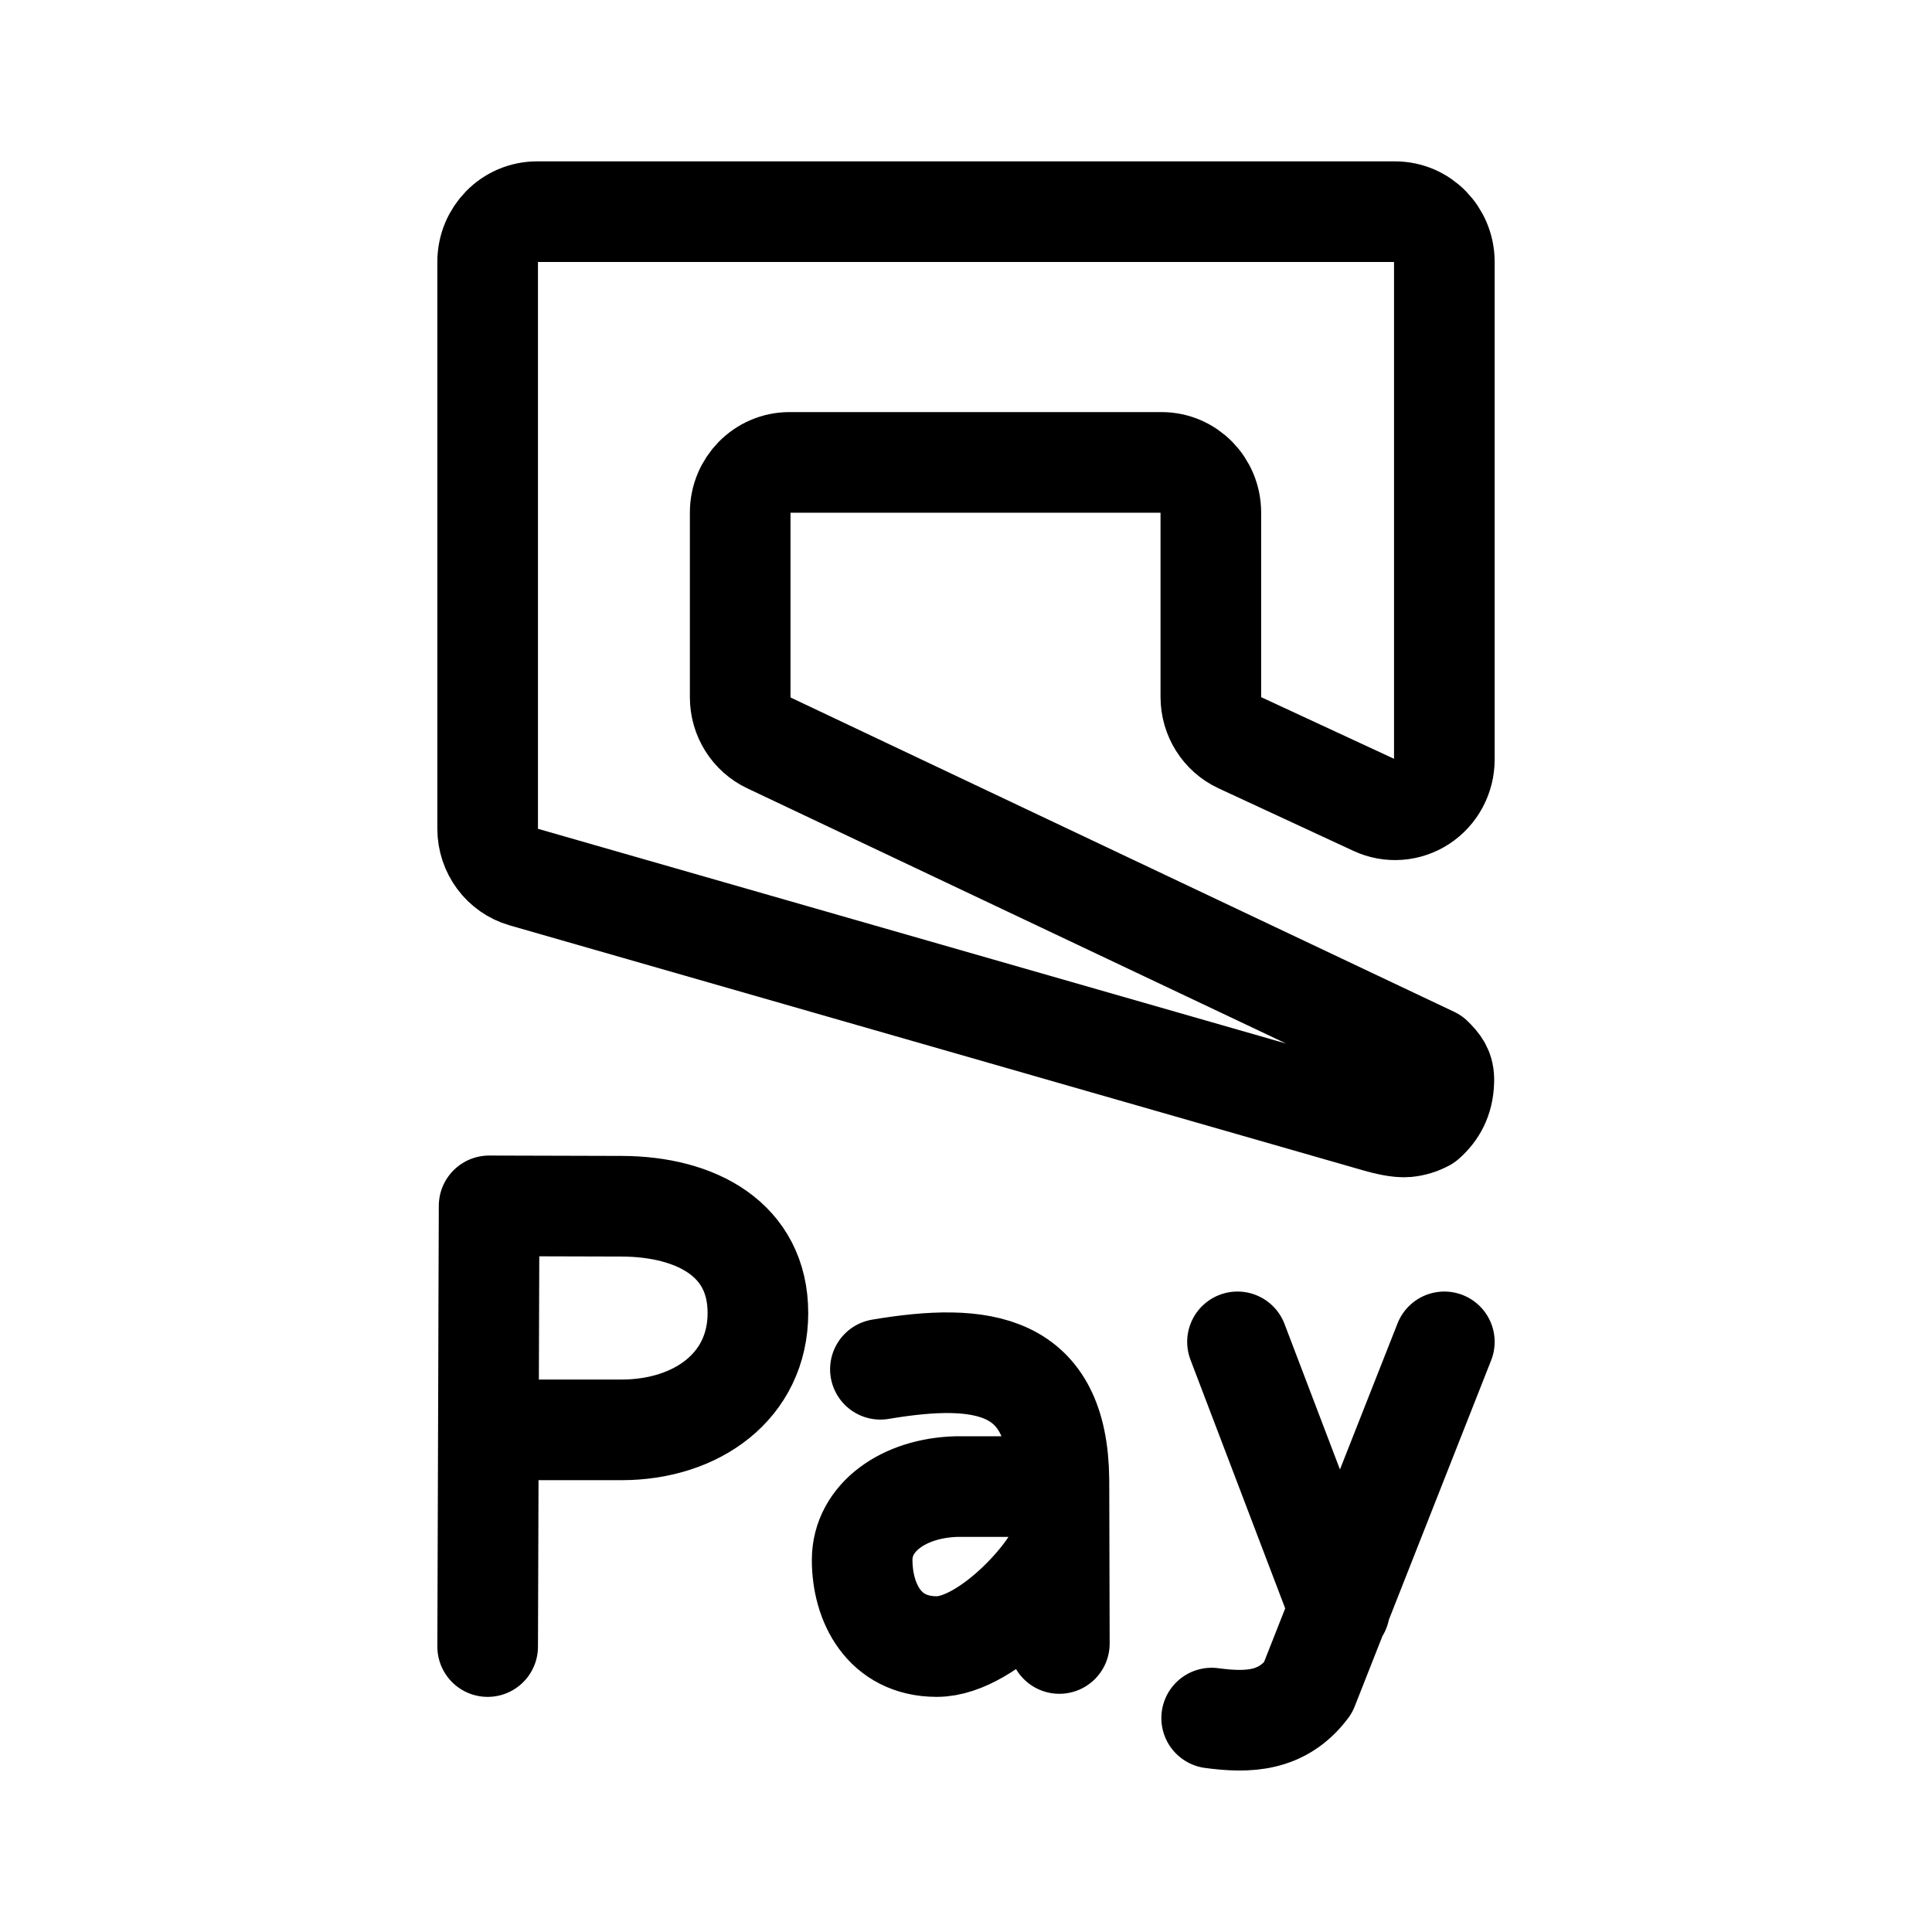
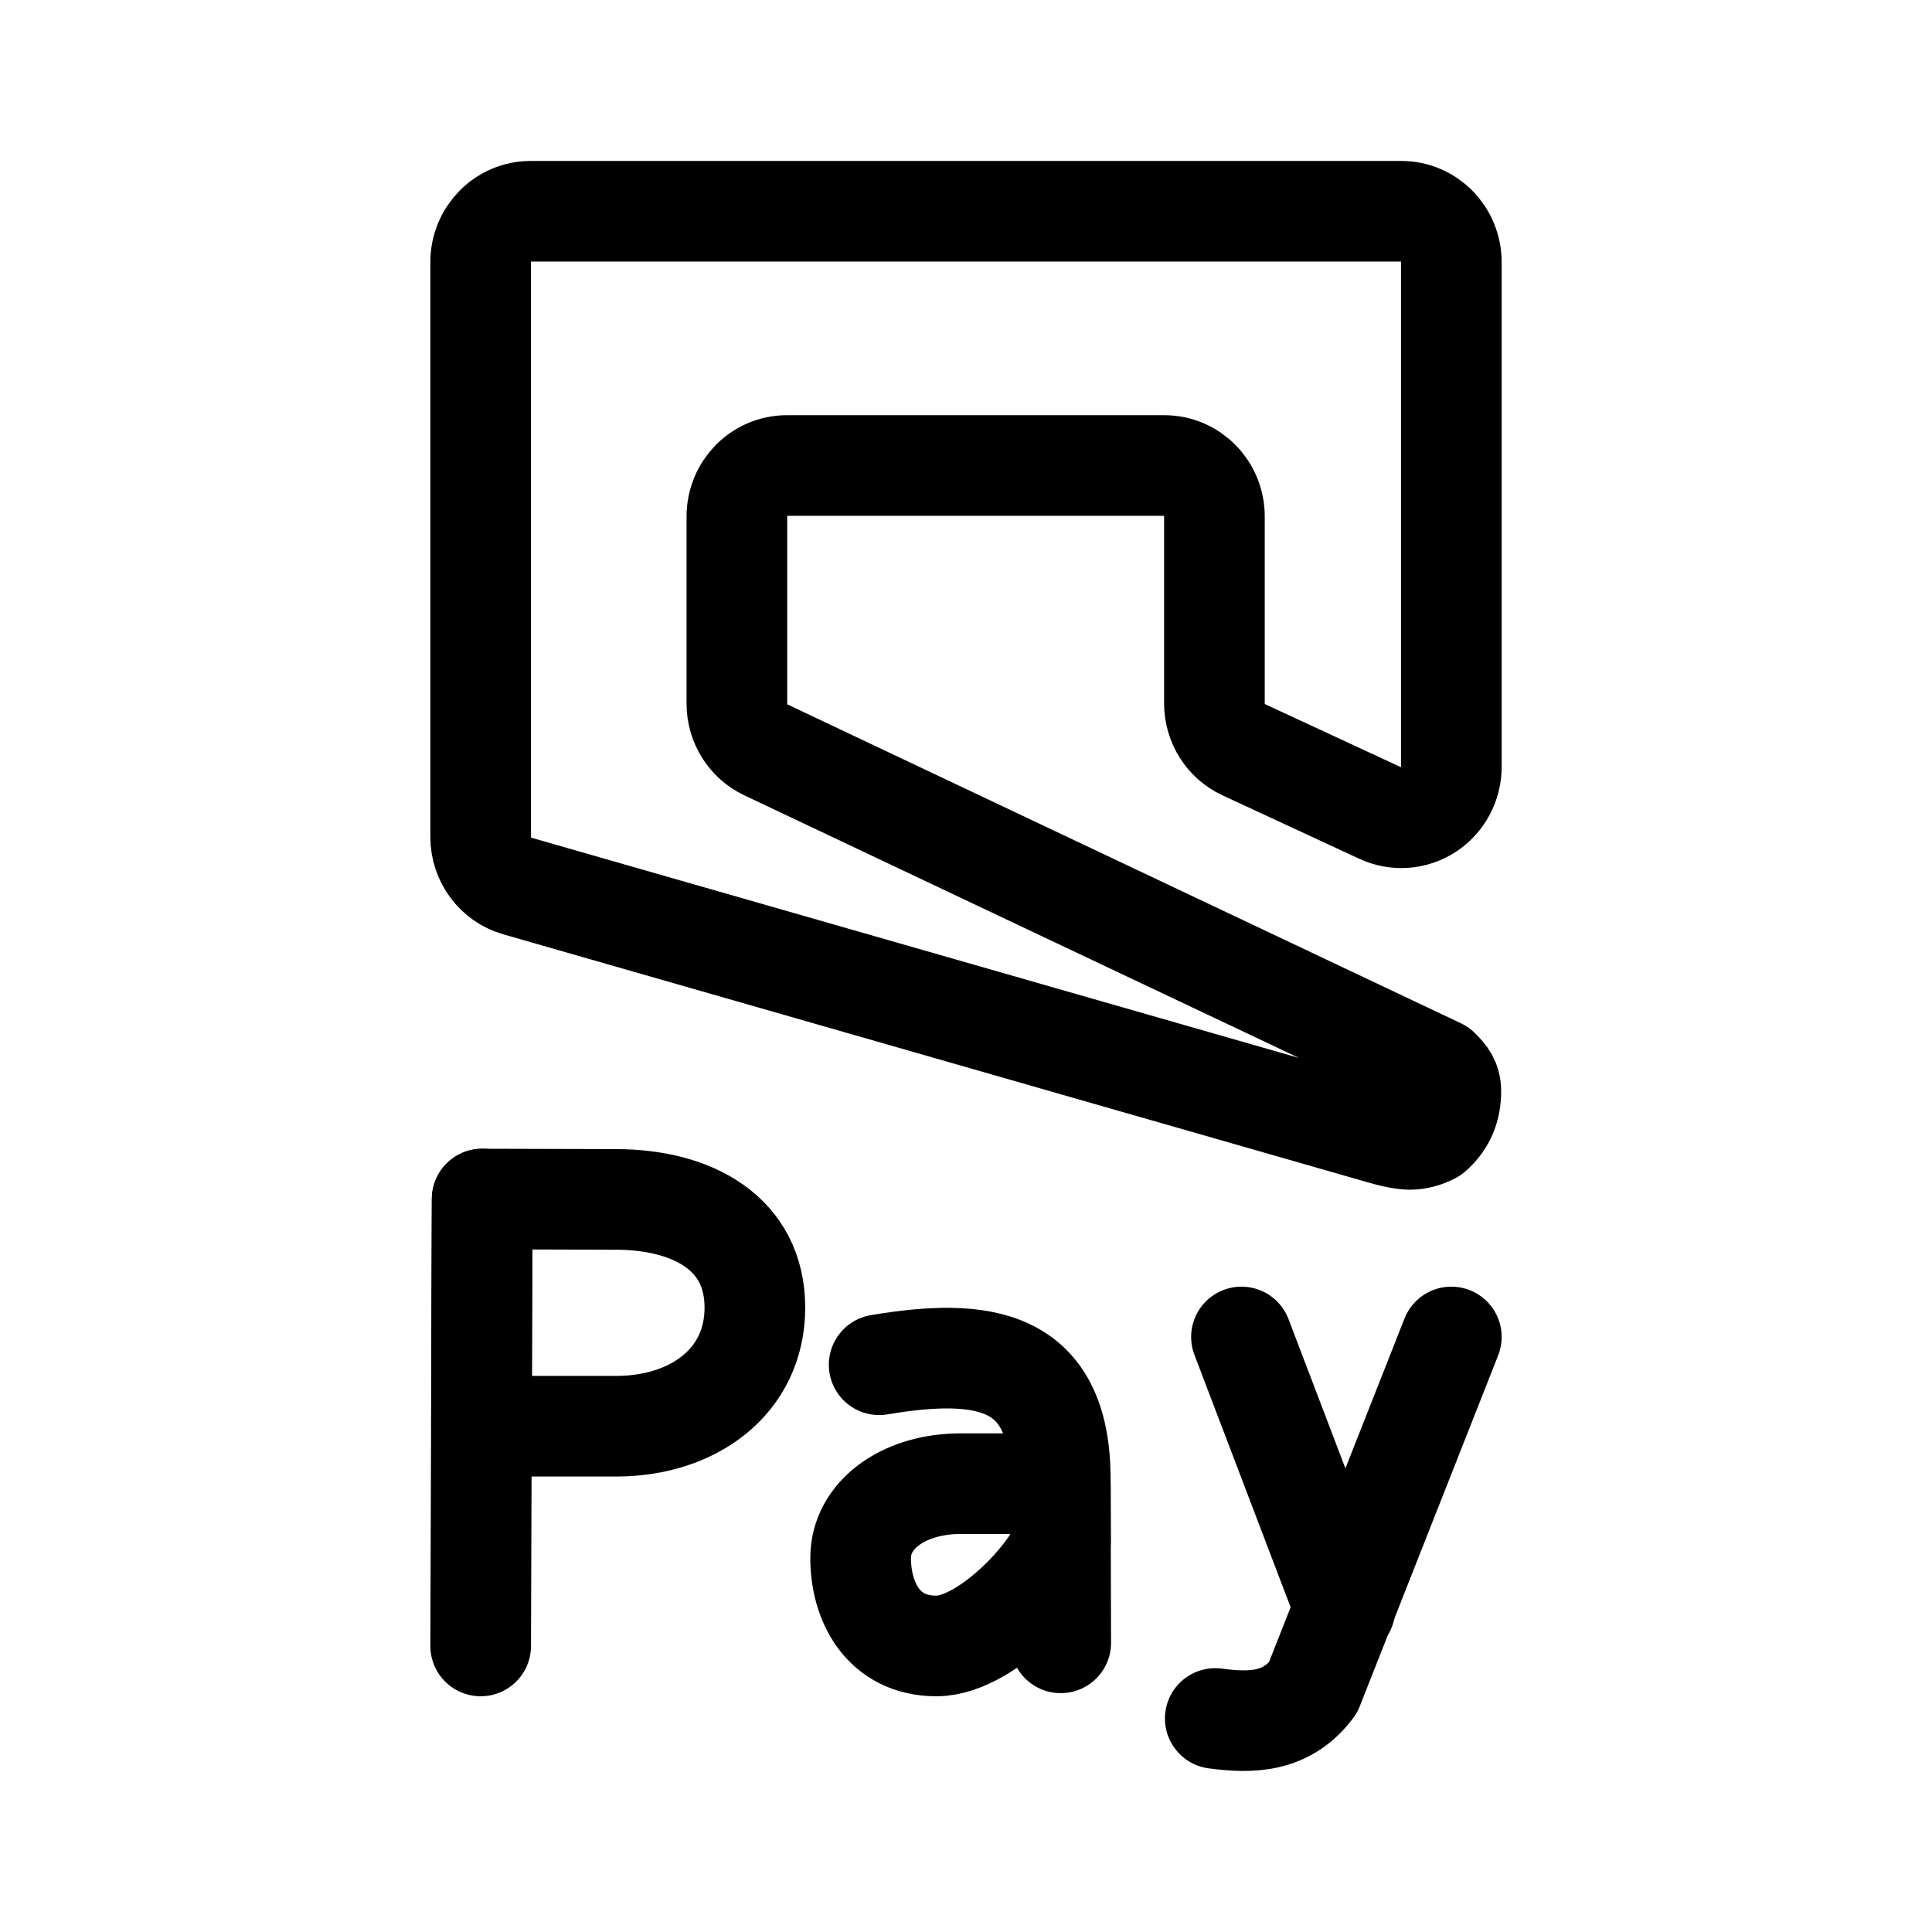
<svg xmlns="http://www.w3.org/2000/svg" width="192" height="192" viewBox="0 0 192 192" version="1.1" id="svg1">
  <defs id="defs1" />
-   <path id="path19516" style="font-size:16.153px;-inkscape-font-specification:sans-serif;fill:none;stroke:#000000;stroke-width:10;stroke-linecap:round;stroke-linejoin:round;stroke-dasharray:none" d="m 48.462,26.027 v 56.327 a 4.897,4.99 0 0 0 3.569,4.803 l 84.885,24.365 c 0.779,0.224 2.068,0.538 2.872,0.463 0.658,-0.062 1.285,-0.249 1.88,-0.569 1.073,-0.942 1.766,-2.18 1.816,-3.919 4.9e-4,-0.013 0.001,-0.033 0.002,-0.046 0.044,-1.153 -0.422,-1.689 -1.111,-2.378 L 76.391,73.818 A 4.897,4.99 0 0 1 73.559,69.293 V 50.943 a 4.897,4.99 0 0 1 4.897,-4.99 h 36.979 a 4.897,4.99 0 0 1 4.897,4.99 v 18.322 a 4.897,4.99 0 0 0 2.868,4.541 l 13.411,6.22 a 4.897,4.99 0 0 0 6.926,-4.541 V 26.027 a 4.897,4.99 0 0 0 -4.897,-4.99 l -85.281,-1.05e-4 a 4.897,4.99 0 0 0 -4.897,4.99 z m 74.519,107.325 10.142,26.623 m 10.414,-26.623 -13.558,34.393 c -2.545,3.399 -5.981,3.476 -9.565,2.995 M 87.494,136.077 c 10.171,-1.711 17.644,-0.696 17.741,11.023 l 0.042,16.228 m -0.025,-9.787 c 0.005,1.923 -6.889,10.092 -12.158,10.092 -5.269,0 -7.414,-4.408 -7.414,-8.614 0,-4.207 4.13,-7.15 9.398,-7.285 H 105.237 Z M 75.321,130.479 c 0,7.283 -6.1,11.619 -13.559,11.619 H 48.539 c 0,-3.956 0.069,-22.261 0.069,-22.261 l 13.153,0.037 c 7.459,0.021 13.559,3.322 13.559,10.605 z m -26.858,33.155 0.146,-43.796" />
+   <g id="g10" transform="matrix(1.014075,0,0,1.013598,-1.351219,-0.2917254)" style="stroke-width:0.986">
+     <g id="g9" style="fill:none;fill-opacity:1;stroke:#000000;stroke-width:9.864;stroke-dasharray:none;stroke-opacity:1" transform="translate(0,-2)">
+       <g id="g8" style="fill:none;fill-opacity:1;stroke:#000000;stroke-width:9.864;stroke-dasharray:none;stroke-opacity:1">
+         <path style="font-size:16.153px;-inkscape-font-specification:sans-serif;fill:none;fill-opacity:1;stroke:#000000;stroke-width:9.864;stroke-linecap:round;stroke-linejoin:round;stroke-dasharray:none;stroke-opacity:1" d="m 48.438,163.667 0.146,-43.818" id="path6" />
+         <path style="font-size:16.153px;-inkscape-font-specification:sans-serif;fill:none;fill-opacity:1;stroke:#000000;stroke-width:9.864;stroke-linecap:round;stroke-linejoin:round;stroke-dasharray:none;stroke-opacity:1" d="m 75.31,130.496 c 0,7.287 -6.103,11.625 -13.566,11.625 H 48.515 c 0,-3.958 0.07,-22.272 0.07,-22.272 l 13.16,0.037 c 7.463,0.021 13.566,3.324 13.566,10.61 z" id="path5" />
+       </g>
+       <g id="g7" style="fill:none;fill-opacity:1;stroke:#000000;stroke-width:9.864;stroke-dasharray:none;stroke-opacity:1">
+         <path style="font-size:16.153px;-inkscape-font-specification:sans-serif;fill:none;fill-opacity:1;stroke:#000000;stroke-width:9.864;stroke-linecap:round;stroke-linejoin:round;stroke-dasharray:none;stroke-opacity:1" d="m 105.256,153.57 c 0.005,1.924 -6.892,10.097 -12.164,10.097 -5.272,0 -7.418,-4.41 -7.418,-8.619 0,-4.209 4.132,-7.154 9.403,-7.288 h 10.164 z" id="path4" />
+         <path style="font-size:16.153px;-inkscape-font-specification:sans-serif;fill:none;fill-opacity:1;stroke:#000000;stroke-width:9.864;stroke-linecap:round;stroke-linejoin:round;stroke-dasharray:none;stroke-opacity:1" d="m 87.49,136.097 c 10.176,-1.712 17.653,-0.696 17.75,11.028 l 0.042,16.236" id="path3" />
+       </g>
+       <g id="g6" style="fill:none;fill-opacity:1;stroke:#000000;stroke-width:9.864;stroke-dasharray:none;stroke-opacity:1">
+         <path style="font-size:16.153px;-inkscape-font-specification:sans-serif;fill:none;fill-opacity:1;stroke:#000000;stroke-width:9.864;stroke-linecap:round;stroke-linejoin:round;stroke-dasharray:none;stroke-opacity:1" d="m 143.562,133.371 -13.565,34.41 c -2.547,3.401 -5.984,3.478 -9.57,2.996" id="path2" />
+         <path style="font-size:16.153px;-inkscape-font-specification:sans-serif;fill:none;fill-opacity:1;stroke:#000000;stroke-width:9.864;stroke-linecap:round;stroke-linejoin:round;stroke-dasharray:none;stroke-opacity:1" d="m 122.995,133.371 10.148,26.636" id="path1" />
+       </g>
+     </g>
+     <path style="font-size:16.153px;-inkscape-font-specification:sans-serif;fill:none;fill-opacity:1;stroke:#000000;stroke-width:9.864;stroke-linecap:round;stroke-linejoin:round;stroke-dasharray:none;stroke-opacity:1" d="m 48.438,25.992 v 56.355 a 4.9,4.992 0 0 0 3.571,4.805 l 84.928,24.377 c 0.78,0.224 2.069,0.538 2.874,0.463 0.658,-0.062 1.286,-0.249 1.881,-0.569 1.073,-0.943 1.767,-2.181 1.817,-3.921 4.9e-4,-0.013 0.001,-0.033 0.002,-0.046 0.044,-1.153 -0.422,-1.69 -1.112,-2.379 L 76.381,73.807 a 4.9,4.992 0 0 1 -2.834,-4.527 V 50.921 a 4.9,4.992 0 0 1 4.9,-4.992 H 115.445 a 4.9,4.992 0 0 1 4.9,4.992 v 18.331 a 4.9,4.992 0 0 0 2.87,4.544 l 13.418,6.223 a 4.9,4.992 0 0 0 6.929,-4.544 V 25.992 a 4.9,4.992 0 0 0 -4.9,-4.992 l -85.324,-1.05e-4 a 4.9,4.992 0 0 0 -4.9,4.992 z" id="path19516" />
+   </g>
</svg>
